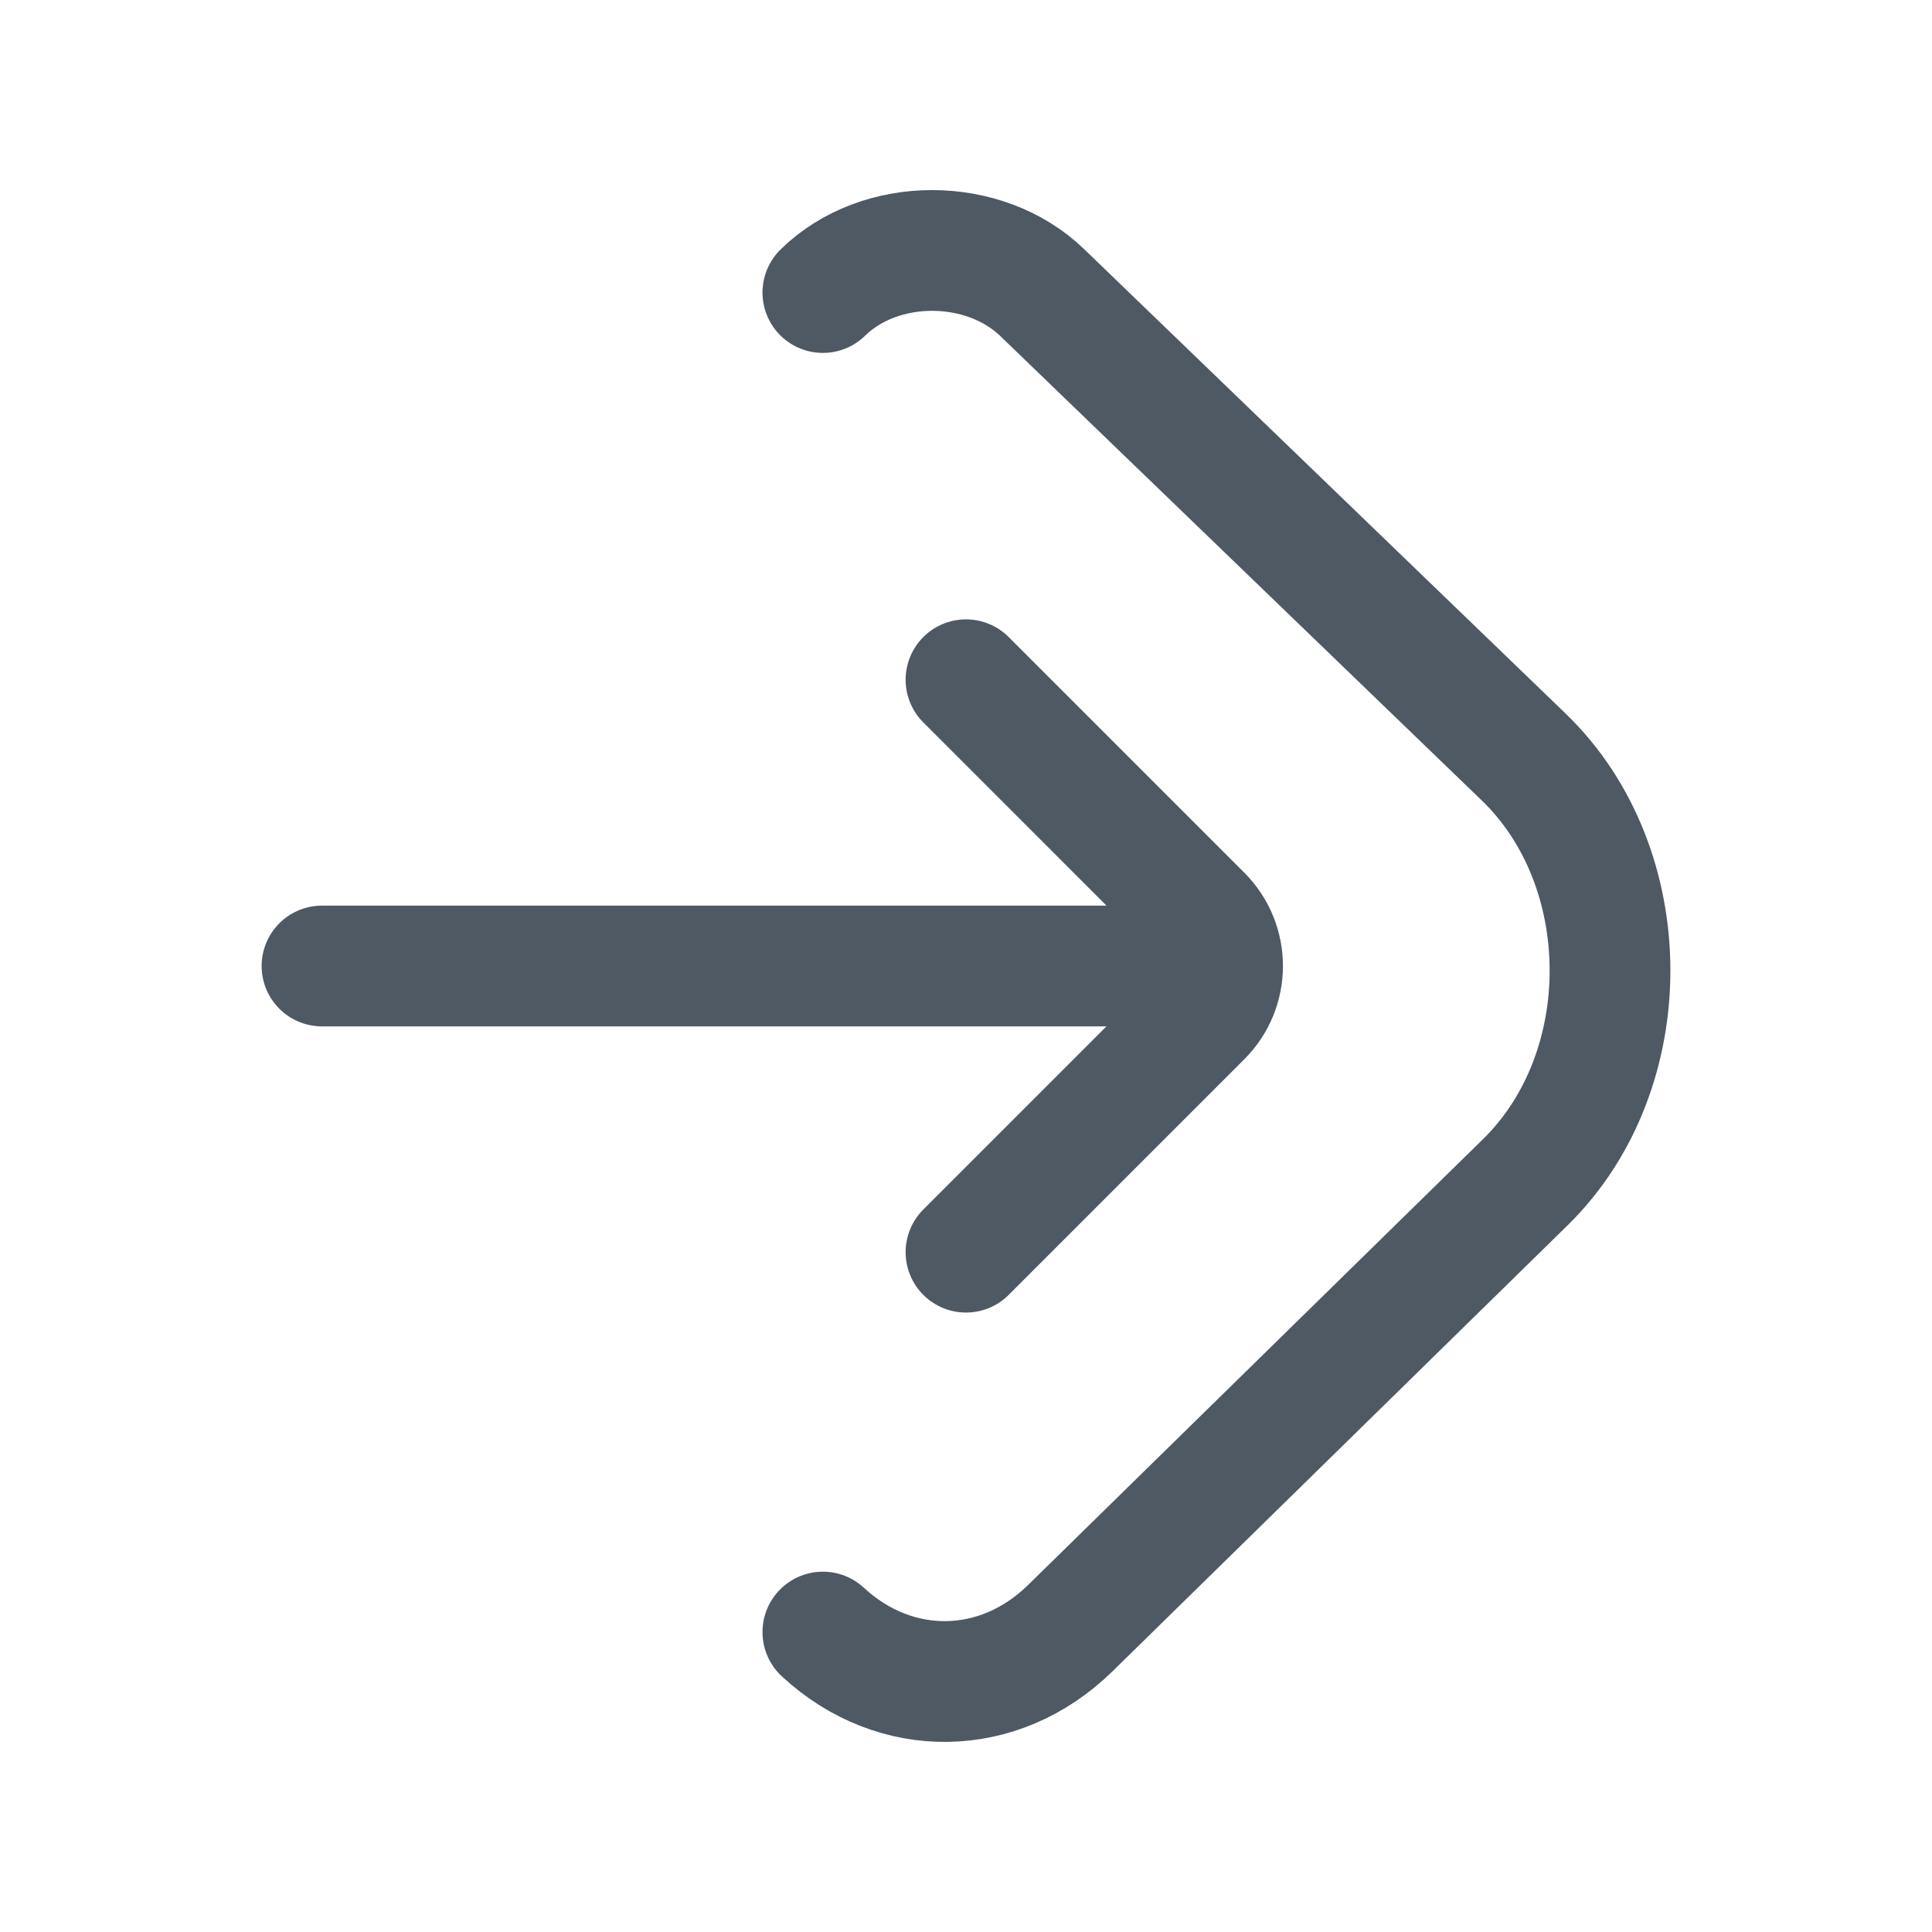
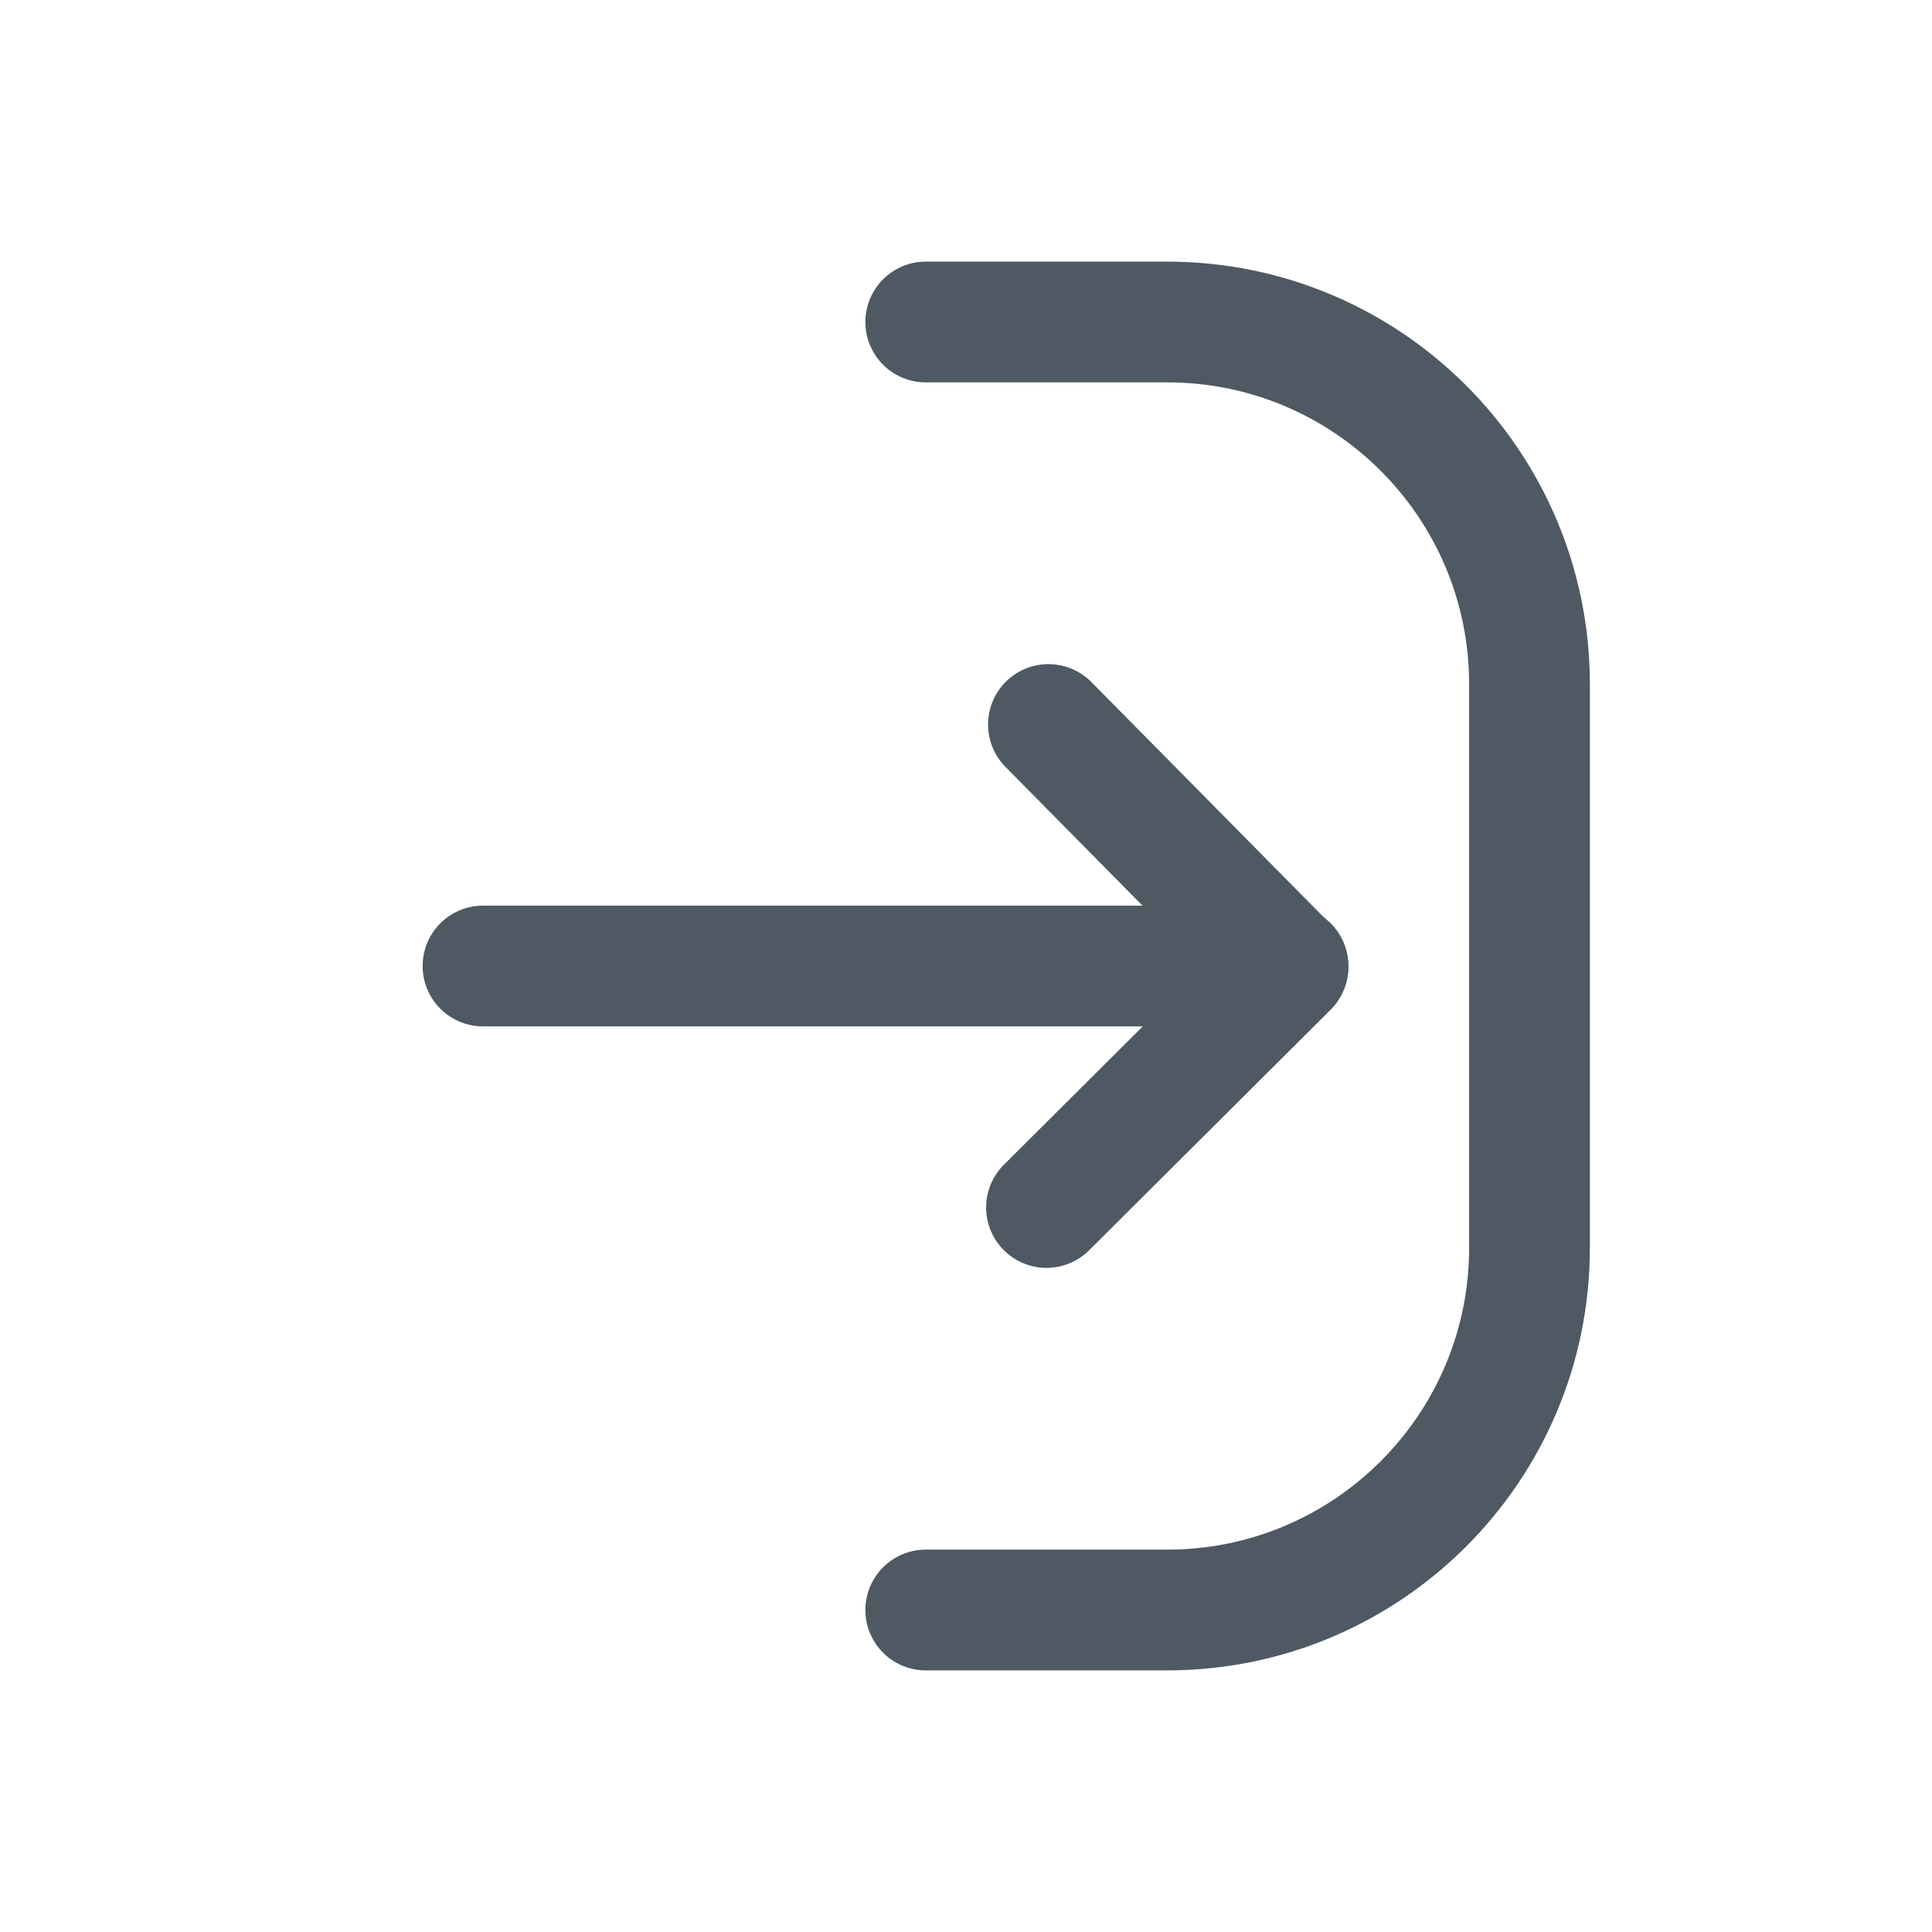
<svg xmlns="http://www.w3.org/2000/svg" width="24" height="24" viewBox="0 0 24 24" fill="none">
-   <path d="M12 8.444L14.927 11.371C15.274 11.719 15.274 12.281 14.927 12.628L12 15.555" stroke="#4E5964" stroke-width="1.5" stroke-linecap="round" stroke-linejoin="round" />
-   <path d="M4 12L14.667 12" stroke="#4E5964" stroke-width="1.5" stroke-linecap="round" stroke-linejoin="round" />
-   <path d="M10.222 20.274C11.126 21.111 12.412 21.091 13.295 20.226L18.949 14.685C20.359 13.303 20.349 10.774 18.928 9.404L12.946 3.634C12.226 2.94 10.937 2.934 10.222 3.634" stroke="#4E5964" stroke-width="1.5" stroke-linecap="round" />
+   <path d="M11.5 20H14.5C16.985 20 19 17.985 19 15.5V8.5C19 6.015 16.985 4 14.5 4H11.5" stroke="#4E5964" stroke-width="1.5" stroke-linecap="round" />
+   <path d="M13.024 9L16 12.012L13 15" stroke="#4E5964" stroke-width="1.5" stroke-linecap="round" stroke-linejoin="round" />
+   <path d="M6 12L16 12" stroke="#4E5964" stroke-width="1.5" stroke-linecap="round" stroke-linejoin="round" />
</svg>
